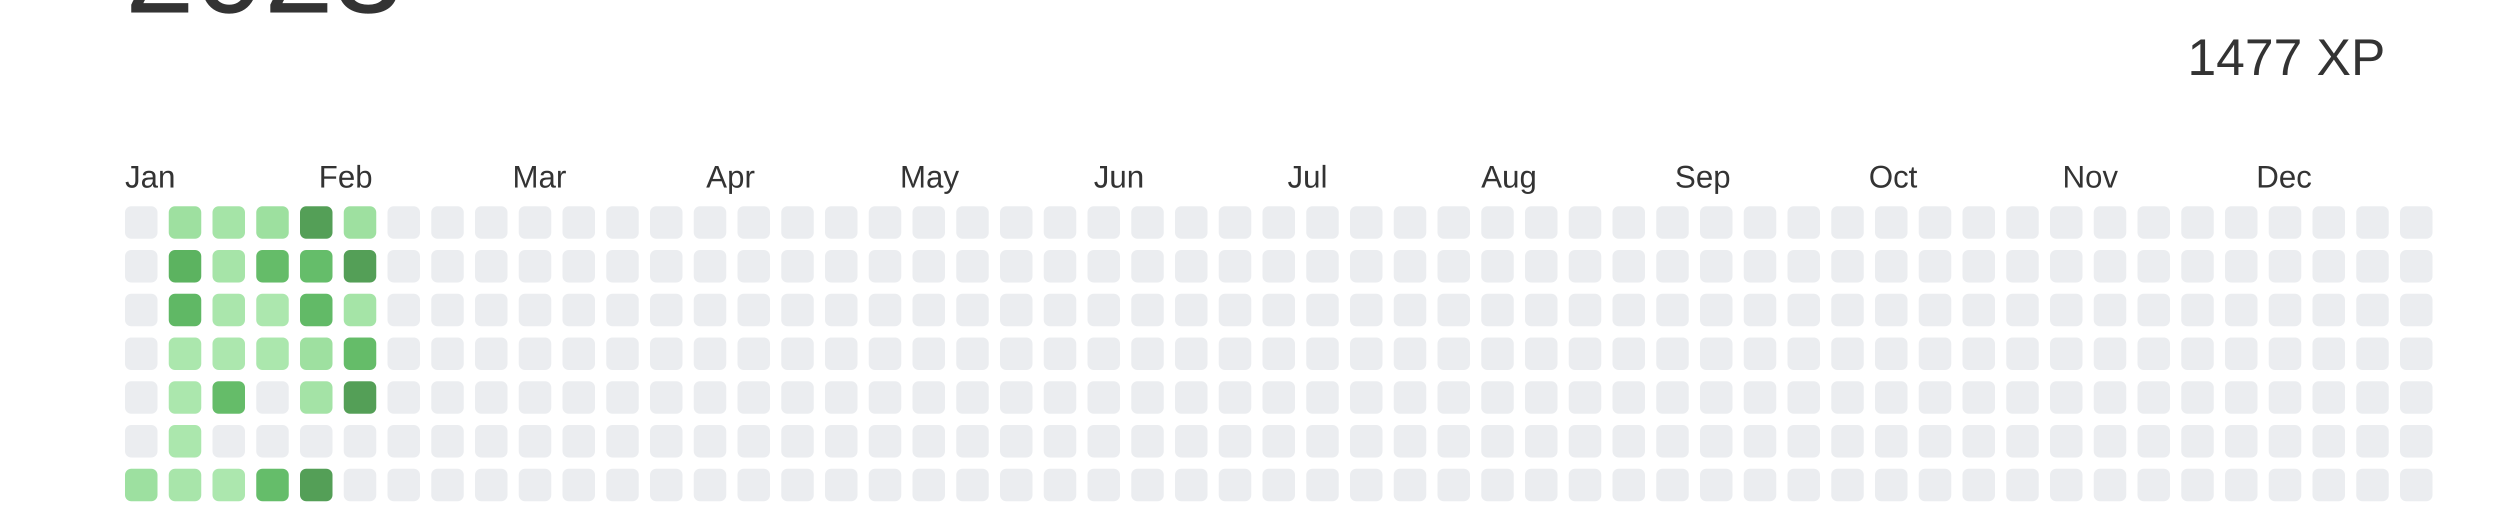
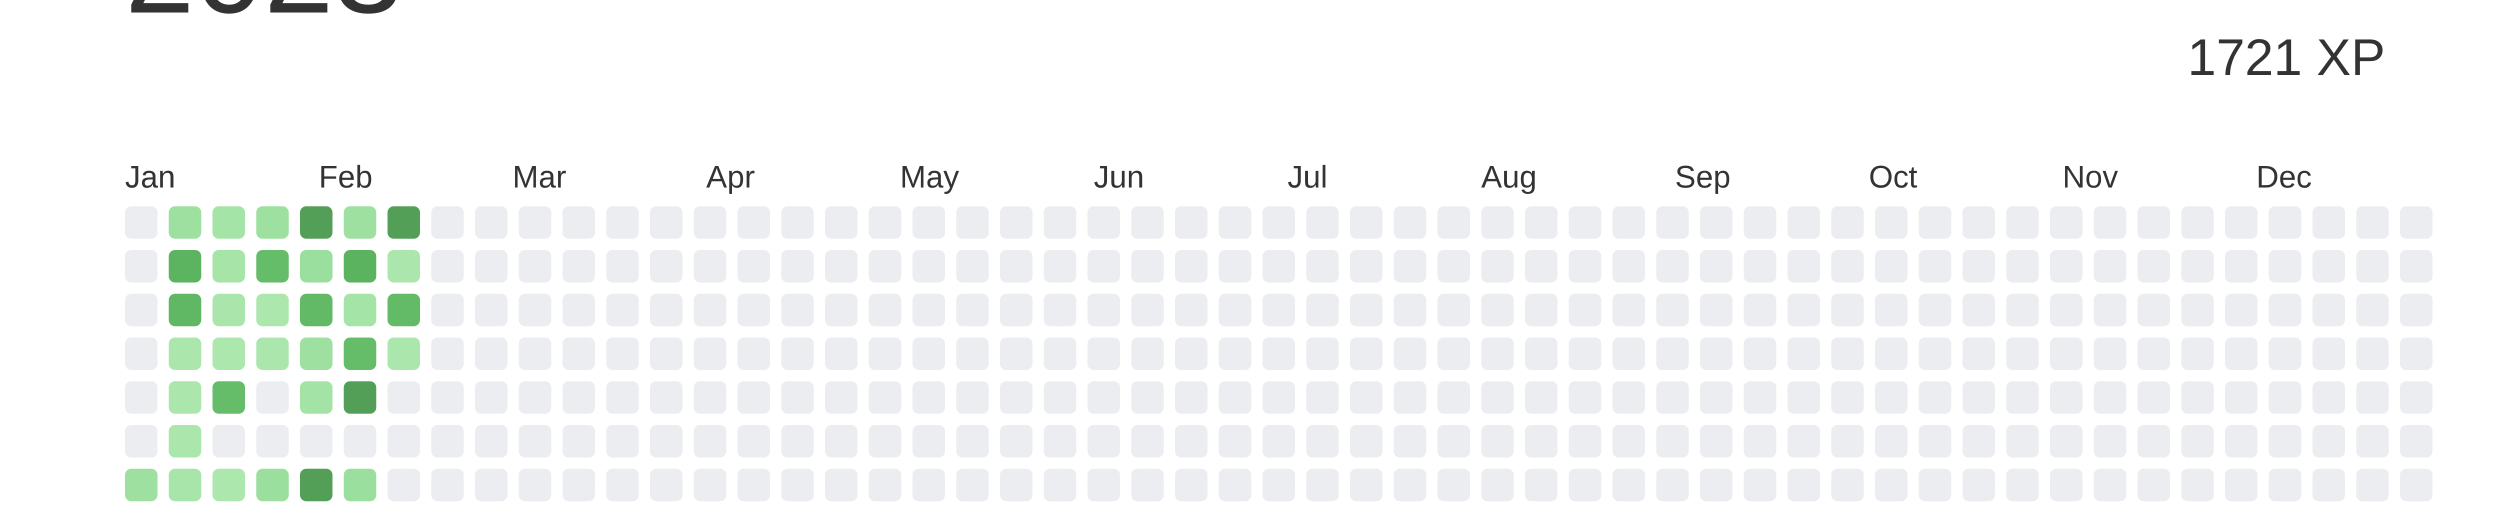
<svg xmlns="http://www.w3.org/2000/svg" baseProfile="full" height="42mm" version="1.1" viewBox="0,0,200,42" width="200mm">
  <defs />
  <rect fill="#ffffff" height="42" width="200" x="0" y="0" />
  <text alignment-baseline="hanging" fill="#333333" style="font-size:10.0px; font-family:Arial;" x="10" y="1">2023</text>
-   <text alignment-baseline="hanging" fill="#333333" style="font-size:4.125px; font-family:Arial;" x="175" y="6">1477 XP</text>
+   <text alignment-baseline="hanging" fill="#333333" style="font-size:4.125px; font-family:Arial;" x="175" y="6">1721 XP</text>
  <text fill="#333333" style="font-size:2.5px; font-family:Arial" x="10.0" y="15">Jan</text>
  <text fill="#333333" style="font-size:2.5px; font-family:Arial" x="25.5" y="15">Feb</text>
  <text fill="#333333" style="font-size:2.5px; font-family:Arial" x="41.0" y="15">Mar</text>
  <text fill="#333333" style="font-size:2.5px; font-family:Arial" x="56.5" y="15">Apr</text>
  <text fill="#333333" style="font-size:2.5px; font-family:Arial" x="72.0" y="15">May</text>
  <text fill="#333333" style="font-size:2.5px; font-family:Arial" x="87.5" y="15">Jun</text>
  <text fill="#333333" style="font-size:2.5px; font-family:Arial" x="103.0" y="15">Jul</text>
  <text fill="#333333" style="font-size:2.5px; font-family:Arial" x="118.5" y="15">Aug</text>
  <text fill="#333333" style="font-size:2.5px; font-family:Arial" x="134.0" y="15">Sep</text>
  <text fill="#333333" style="font-size:2.5px; font-family:Arial" x="149.5" y="15">Oct</text>
  <text fill="#333333" style="font-size:2.5px; font-family:Arial" x="165.0" y="15">Nov</text>
  <text fill="#333333" style="font-size:2.5px; font-family:Arial" x="180.5" y="15">Dec</text>
  <rect fill="#EBEDF0" height="2.6" rx="0.5" ry="0.5" width="2.6" x="10.0" y="16.5" />
  <rect fill="#EBEDF0" height="2.6" rx="0.5" ry="0.5" width="2.6" x="10.0" y="20.0" />
  <rect fill="#EBEDF0" height="2.6" rx="0.5" ry="0.5" width="2.6" x="10.0" y="23.5" />
  <rect fill="#EBEDF0" height="2.6" rx="0.5" ry="0.5" width="2.6" x="10.0" y="27.0" />
  <rect fill="#EBEDF0" height="2.6" rx="0.5" ry="0.5" width="2.6" x="10.0" y="30.5" />
  <rect fill="#EBEDF0" height="2.6" rx="0.5" ry="0.5" width="2.6" x="10.0" y="34.0" />
  <rect fill="#9de0a0" height="2.6" rx="0.5" ry="0.5" width="2.6" x="10.0" y="37.5" />
  <rect fill="#9ee0a0" height="2.6" rx="0.5" ry="0.5" width="2.6" x="13.5" y="16.5" />
  <rect fill="#5cb360" height="2.6" rx="0.5" ry="0.5" width="2.6" x="13.5" y="20.0" />
  <rect fill="#60b865" height="2.6" rx="0.5" ry="0.5" width="2.6" x="13.5" y="23.5" />
  <rect fill="#abe7ad" height="2.6" rx="0.5" ry="0.5" width="2.6" x="13.5" y="27.0" />
  <rect fill="#abe7ad" height="2.6" rx="0.5" ry="0.5" width="2.6" x="13.5" y="30.5" />
  <rect fill="#abe7ad" height="2.6" rx="0.5" ry="0.5" width="2.6" x="13.5" y="34.0" />
  <rect fill="#a8e5aa" height="2.6" rx="0.5" ry="0.5" width="2.6" x="13.5" y="37.5" />
  <rect fill="#a5e4a7" height="2.6" rx="0.5" ry="0.5" width="2.6" x="17.0" y="16.5" />
  <rect fill="#a6e4a8" height="2.6" rx="0.5" ry="0.5" width="2.6" x="17.0" y="20.0" />
  <rect fill="#aae6ac" height="2.6" rx="0.5" ry="0.5" width="2.6" x="17.0" y="23.5" />
  <rect fill="#ace7ae" height="2.6" rx="0.5" ry="0.5" width="2.6" x="17.0" y="27.0" />
  <rect fill="#65bc69" height="2.6" rx="0.5" ry="0.5" width="2.6" x="17.0" y="30.5" />
  <rect fill="#EBEDF0" height="2.6" rx="0.5" ry="0.5" width="2.6" x="17.0" y="34.0" />
  <rect fill="#ace7ae" height="2.6" rx="0.5" ry="0.5" width="2.6" x="17.0" y="37.5" />
  <rect fill="#9de09f" height="2.6" rx="0.5" ry="0.5" width="2.6" x="20.5" y="16.5" />
  <rect fill="#65bc69" height="2.6" rx="0.5" ry="0.5" width="2.6" x="20.5" y="20.0" />
  <rect fill="#ace7ae" height="2.6" rx="0.5" ry="0.5" width="2.6" x="20.5" y="23.5" />
  <rect fill="#abe7ad" height="2.6" rx="0.5" ry="0.5" width="2.6" x="20.5" y="27.0" />
  <rect fill="#EBEDF0" height="2.6" rx="0.5" ry="0.5" width="2.6" x="20.5" y="30.5" />
  <rect fill="#EBEDF0" height="2.6" rx="0.5" ry="0.5" width="2.6" x="20.5" y="34.0" />
-   <rect fill="#65bd6a" height="2.6" rx="0.5" ry="0.5" width="2.6" x="20.5" y="37.5" />
+   <rect fill="#9bdf9e" height="2.6" rx="0.5" ry="0.5" width="2.6" x="20.5" y="37.5" />
  <rect fill="#549F57" height="2.6" rx="0.5" ry="0.5" width="2.6" x="24.0" y="16.5" />
-   <rect fill="#65bd6a" height="2.6" rx="0.5" ry="0.5" width="2.6" x="24.0" y="20.0" />
+   <rect fill="#9bdf9e" height="2.6" rx="0.5" ry="0.5" width="2.6" x="24.0" y="20.0" />
  <rect fill="#62ba67" height="2.6" rx="0.5" ry="0.5" width="2.6" x="24.0" y="23.5" />
  <rect fill="#9ee0a0" height="2.6" rx="0.5" ry="0.5" width="2.6" x="24.0" y="27.0" />
  <rect fill="#a4e3a6" height="2.6" rx="0.5" ry="0.5" width="2.6" x="24.0" y="30.5" />
  <rect fill="#EBEDF0" height="2.6" rx="0.5" ry="0.5" width="2.6" x="24.0" y="34.0" />
  <rect fill="#549F57" height="2.6" rx="0.5" ry="0.5" width="2.6" x="24.0" y="37.5" />
  <rect fill="#9ee0a0" height="2.6" rx="0.5" ry="0.5" width="2.6" x="27.5" y="16.5" />
-   <rect fill="#549F57" height="2.6" rx="0.5" ry="0.5" width="2.6" x="27.5" y="20.0" />
+   <rect fill="#5bb25f" height="2.6" rx="0.5" ry="0.5" width="2.6" x="27.5" y="20.0" />
  <rect fill="#a5e4a7" height="2.6" rx="0.5" ry="0.5" width="2.6" x="27.5" y="23.5" />
  <rect fill="#65bc69" height="2.6" rx="0.5" ry="0.5" width="2.6" x="27.5" y="27.0" />
  <rect fill="#549F57" height="2.6" rx="0.5" ry="0.5" width="2.6" x="27.5" y="30.5" />
  <rect fill="#EBEDF0" height="2.6" rx="0.5" ry="0.5" width="2.6" x="27.5" y="34.0" />
-   <rect fill="#EBEDF0" height="2.6" rx="0.5" ry="0.5" width="2.6" x="27.5" y="37.5" />
-   <rect fill="#EBEDF0" height="2.6" rx="0.5" ry="0.5" width="2.6" x="31.0" y="16.5" />
-   <rect fill="#EBEDF0" height="2.6" rx="0.5" ry="0.5" width="2.6" x="31.0" y="20.0" />
-   <rect fill="#EBEDF0" height="2.6" rx="0.5" ry="0.5" width="2.6" x="31.0" y="23.5" />
-   <rect fill="#EBEDF0" height="2.6" rx="0.5" ry="0.5" width="2.6" x="31.0" y="27.0" />
+   <rect fill="#9bdf9e" height="2.6" rx="0.5" ry="0.5" width="2.6" x="27.5" y="37.5" />
+   <rect fill="#549F57" height="2.6" rx="0.5" ry="0.5" width="2.6" x="31.0" y="16.5" />
+   <rect fill="#abe7ad" height="2.6" rx="0.5" ry="0.5" width="2.6" x="31.0" y="20.0" />
+   <rect fill="#63bb68" height="2.6" rx="0.5" ry="0.5" width="2.6" x="31.0" y="23.5" />
+   <rect fill="#abe7ad" height="2.6" rx="0.5" ry="0.5" width="2.6" x="31.0" y="27.0" />
  <rect fill="#EBEDF0" height="2.6" rx="0.5" ry="0.5" width="2.6" x="31.0" y="30.5" />
  <rect fill="#EBEDF0" height="2.6" rx="0.5" ry="0.5" width="2.6" x="31.0" y="34.0" />
  <rect fill="#EBEDF0" height="2.6" rx="0.5" ry="0.5" width="2.6" x="31.0" y="37.5" />
  <rect fill="#EBEDF0" height="2.6" rx="0.5" ry="0.5" width="2.6" x="34.5" y="16.5" />
  <rect fill="#EBEDF0" height="2.6" rx="0.5" ry="0.5" width="2.6" x="34.5" y="20.0" />
  <rect fill="#EBEDF0" height="2.6" rx="0.5" ry="0.5" width="2.6" x="34.5" y="23.5" />
  <rect fill="#EBEDF0" height="2.6" rx="0.5" ry="0.5" width="2.6" x="34.5" y="27.0" />
  <rect fill="#EBEDF0" height="2.6" rx="0.5" ry="0.5" width="2.6" x="34.5" y="30.5" />
  <rect fill="#EBEDF0" height="2.6" rx="0.5" ry="0.5" width="2.6" x="34.5" y="34.0" />
  <rect fill="#EBEDF0" height="2.6" rx="0.5" ry="0.5" width="2.6" x="34.5" y="37.5" />
  <rect fill="#EBEDF0" height="2.6" rx="0.5" ry="0.5" width="2.6" x="38.0" y="16.5" />
  <rect fill="#EBEDF0" height="2.6" rx="0.5" ry="0.5" width="2.6" x="38.0" y="20.0" />
  <rect fill="#EBEDF0" height="2.6" rx="0.5" ry="0.5" width="2.6" x="38.0" y="23.5" />
  <rect fill="#EBEDF0" height="2.6" rx="0.5" ry="0.5" width="2.6" x="38.0" y="27.0" />
  <rect fill="#EBEDF0" height="2.6" rx="0.5" ry="0.5" width="2.6" x="38.0" y="30.5" />
  <rect fill="#EBEDF0" height="2.6" rx="0.5" ry="0.5" width="2.6" x="38.0" y="34.0" />
  <rect fill="#EBEDF0" height="2.6" rx="0.5" ry="0.5" width="2.6" x="38.0" y="37.5" />
  <rect fill="#EBEDF0" height="2.6" rx="0.5" ry="0.5" width="2.6" x="41.5" y="16.5" />
  <rect fill="#EBEDF0" height="2.6" rx="0.5" ry="0.5" width="2.6" x="41.5" y="20.0" />
  <rect fill="#EBEDF0" height="2.6" rx="0.5" ry="0.5" width="2.6" x="41.5" y="23.5" />
  <rect fill="#EBEDF0" height="2.6" rx="0.5" ry="0.5" width="2.6" x="41.5" y="27.0" />
  <rect fill="#EBEDF0" height="2.6" rx="0.5" ry="0.5" width="2.6" x="41.5" y="30.5" />
  <rect fill="#EBEDF0" height="2.6" rx="0.5" ry="0.5" width="2.6" x="41.5" y="34.0" />
  <rect fill="#EBEDF0" height="2.6" rx="0.5" ry="0.5" width="2.6" x="41.5" y="37.5" />
  <rect fill="#EBEDF0" height="2.6" rx="0.5" ry="0.5" width="2.6" x="45.0" y="16.5" />
  <rect fill="#EBEDF0" height="2.6" rx="0.5" ry="0.5" width="2.6" x="45.0" y="20.0" />
  <rect fill="#EBEDF0" height="2.6" rx="0.5" ry="0.5" width="2.6" x="45.0" y="23.5" />
  <rect fill="#EBEDF0" height="2.6" rx="0.5" ry="0.5" width="2.6" x="45.0" y="27.0" />
  <rect fill="#EBEDF0" height="2.6" rx="0.5" ry="0.5" width="2.6" x="45.0" y="30.5" />
  <rect fill="#EBEDF0" height="2.6" rx="0.5" ry="0.5" width="2.6" x="45.0" y="34.0" />
  <rect fill="#EBEDF0" height="2.6" rx="0.5" ry="0.5" width="2.6" x="45.0" y="37.5" />
  <rect fill="#EBEDF0" height="2.6" rx="0.5" ry="0.5" width="2.6" x="48.5" y="16.5" />
  <rect fill="#EBEDF0" height="2.6" rx="0.5" ry="0.5" width="2.6" x="48.5" y="20.0" />
  <rect fill="#EBEDF0" height="2.6" rx="0.5" ry="0.5" width="2.6" x="48.5" y="23.5" />
  <rect fill="#EBEDF0" height="2.6" rx="0.5" ry="0.5" width="2.6" x="48.5" y="27.0" />
  <rect fill="#EBEDF0" height="2.6" rx="0.5" ry="0.5" width="2.6" x="48.5" y="30.5" />
  <rect fill="#EBEDF0" height="2.6" rx="0.5" ry="0.5" width="2.6" x="48.5" y="34.0" />
  <rect fill="#EBEDF0" height="2.6" rx="0.5" ry="0.5" width="2.6" x="48.5" y="37.5" />
  <rect fill="#EBEDF0" height="2.6" rx="0.5" ry="0.5" width="2.6" x="52.0" y="16.5" />
  <rect fill="#EBEDF0" height="2.6" rx="0.5" ry="0.5" width="2.6" x="52.0" y="20.0" />
  <rect fill="#EBEDF0" height="2.6" rx="0.5" ry="0.5" width="2.6" x="52.0" y="23.5" />
  <rect fill="#EBEDF0" height="2.6" rx="0.5" ry="0.5" width="2.6" x="52.0" y="27.0" />
  <rect fill="#EBEDF0" height="2.6" rx="0.5" ry="0.5" width="2.6" x="52.0" y="30.5" />
  <rect fill="#EBEDF0" height="2.6" rx="0.5" ry="0.5" width="2.6" x="52.0" y="34.0" />
  <rect fill="#EBEDF0" height="2.6" rx="0.5" ry="0.5" width="2.6" x="52.0" y="37.5" />
  <rect fill="#EBEDF0" height="2.6" rx="0.5" ry="0.5" width="2.6" x="55.5" y="16.5" />
  <rect fill="#EBEDF0" height="2.6" rx="0.5" ry="0.5" width="2.6" x="55.5" y="20.0" />
  <rect fill="#EBEDF0" height="2.6" rx="0.5" ry="0.5" width="2.6" x="55.5" y="23.5" />
  <rect fill="#EBEDF0" height="2.6" rx="0.5" ry="0.5" width="2.6" x="55.5" y="27.0" />
  <rect fill="#EBEDF0" height="2.6" rx="0.5" ry="0.5" width="2.6" x="55.5" y="30.5" />
  <rect fill="#EBEDF0" height="2.6" rx="0.5" ry="0.5" width="2.6" x="55.5" y="34.0" />
  <rect fill="#EBEDF0" height="2.6" rx="0.5" ry="0.5" width="2.6" x="55.5" y="37.5" />
  <rect fill="#EBEDF0" height="2.6" rx="0.5" ry="0.5" width="2.6" x="59.0" y="16.5" />
  <rect fill="#EBEDF0" height="2.6" rx="0.5" ry="0.5" width="2.6" x="59.0" y="20.0" />
  <rect fill="#EBEDF0" height="2.6" rx="0.5" ry="0.5" width="2.6" x="59.0" y="23.5" />
  <rect fill="#EBEDF0" height="2.6" rx="0.5" ry="0.5" width="2.6" x="59.0" y="27.0" />
  <rect fill="#EBEDF0" height="2.6" rx="0.5" ry="0.5" width="2.6" x="59.0" y="30.5" />
  <rect fill="#EBEDF0" height="2.6" rx="0.5" ry="0.5" width="2.6" x="59.0" y="34.0" />
  <rect fill="#EBEDF0" height="2.6" rx="0.5" ry="0.5" width="2.6" x="59.0" y="37.5" />
  <rect fill="#EBEDF0" height="2.6" rx="0.5" ry="0.5" width="2.6" x="62.5" y="16.5" />
  <rect fill="#EBEDF0" height="2.6" rx="0.5" ry="0.5" width="2.6" x="62.5" y="20.0" />
  <rect fill="#EBEDF0" height="2.6" rx="0.5" ry="0.5" width="2.6" x="62.5" y="23.5" />
  <rect fill="#EBEDF0" height="2.6" rx="0.5" ry="0.5" width="2.6" x="62.5" y="27.0" />
  <rect fill="#EBEDF0" height="2.6" rx="0.5" ry="0.5" width="2.6" x="62.5" y="30.5" />
  <rect fill="#EBEDF0" height="2.6" rx="0.5" ry="0.5" width="2.6" x="62.5" y="34.0" />
  <rect fill="#EBEDF0" height="2.6" rx="0.5" ry="0.5" width="2.6" x="62.5" y="37.5" />
  <rect fill="#EBEDF0" height="2.6" rx="0.5" ry="0.5" width="2.6" x="66.0" y="16.5" />
  <rect fill="#EBEDF0" height="2.6" rx="0.5" ry="0.5" width="2.6" x="66.0" y="20.0" />
  <rect fill="#EBEDF0" height="2.6" rx="0.5" ry="0.5" width="2.6" x="66.0" y="23.5" />
  <rect fill="#EBEDF0" height="2.6" rx="0.5" ry="0.5" width="2.6" x="66.0" y="27.0" />
  <rect fill="#EBEDF0" height="2.6" rx="0.5" ry="0.5" width="2.6" x="66.0" y="30.5" />
  <rect fill="#EBEDF0" height="2.6" rx="0.5" ry="0.5" width="2.6" x="66.0" y="34.0" />
  <rect fill="#EBEDF0" height="2.6" rx="0.5" ry="0.5" width="2.6" x="66.0" y="37.5" />
  <rect fill="#EBEDF0" height="2.6" rx="0.5" ry="0.5" width="2.6" x="69.5" y="16.5" />
  <rect fill="#EBEDF0" height="2.6" rx="0.5" ry="0.5" width="2.6" x="69.5" y="20.0" />
  <rect fill="#EBEDF0" height="2.6" rx="0.5" ry="0.5" width="2.6" x="69.5" y="23.5" />
  <rect fill="#EBEDF0" height="2.6" rx="0.5" ry="0.5" width="2.6" x="69.5" y="27.0" />
  <rect fill="#EBEDF0" height="2.6" rx="0.5" ry="0.5" width="2.6" x="69.5" y="30.5" />
  <rect fill="#EBEDF0" height="2.6" rx="0.5" ry="0.5" width="2.6" x="69.5" y="34.0" />
  <rect fill="#EBEDF0" height="2.6" rx="0.5" ry="0.5" width="2.6" x="69.5" y="37.5" />
  <rect fill="#EBEDF0" height="2.6" rx="0.5" ry="0.5" width="2.6" x="73.0" y="16.5" />
  <rect fill="#EBEDF0" height="2.6" rx="0.5" ry="0.5" width="2.6" x="73.0" y="20.0" />
  <rect fill="#EBEDF0" height="2.6" rx="0.5" ry="0.5" width="2.6" x="73.0" y="23.5" />
  <rect fill="#EBEDF0" height="2.6" rx="0.5" ry="0.5" width="2.6" x="73.0" y="27.0" />
  <rect fill="#EBEDF0" height="2.6" rx="0.5" ry="0.5" width="2.6" x="73.0" y="30.5" />
  <rect fill="#EBEDF0" height="2.6" rx="0.5" ry="0.5" width="2.6" x="73.0" y="34.0" />
  <rect fill="#EBEDF0" height="2.6" rx="0.5" ry="0.5" width="2.6" x="73.0" y="37.5" />
  <rect fill="#EBEDF0" height="2.6" rx="0.5" ry="0.5" width="2.6" x="76.5" y="16.5" />
  <rect fill="#EBEDF0" height="2.6" rx="0.5" ry="0.5" width="2.6" x="76.5" y="20.0" />
  <rect fill="#EBEDF0" height="2.6" rx="0.5" ry="0.5" width="2.6" x="76.5" y="23.5" />
  <rect fill="#EBEDF0" height="2.6" rx="0.5" ry="0.5" width="2.6" x="76.5" y="27.0" />
  <rect fill="#EBEDF0" height="2.6" rx="0.5" ry="0.5" width="2.6" x="76.5" y="30.5" />
  <rect fill="#EBEDF0" height="2.6" rx="0.5" ry="0.5" width="2.6" x="76.5" y="34.0" />
  <rect fill="#EBEDF0" height="2.6" rx="0.5" ry="0.5" width="2.6" x="76.5" y="37.5" />
  <rect fill="#EBEDF0" height="2.6" rx="0.5" ry="0.5" width="2.6" x="80.0" y="16.5" />
  <rect fill="#EBEDF0" height="2.6" rx="0.5" ry="0.5" width="2.6" x="80.0" y="20.0" />
  <rect fill="#EBEDF0" height="2.6" rx="0.5" ry="0.5" width="2.6" x="80.0" y="23.5" />
  <rect fill="#EBEDF0" height="2.6" rx="0.5" ry="0.5" width="2.6" x="80.0" y="27.0" />
  <rect fill="#EBEDF0" height="2.6" rx="0.5" ry="0.5" width="2.6" x="80.0" y="30.5" />
  <rect fill="#EBEDF0" height="2.6" rx="0.5" ry="0.5" width="2.6" x="80.0" y="34.0" />
  <rect fill="#EBEDF0" height="2.6" rx="0.5" ry="0.5" width="2.6" x="80.0" y="37.5" />
  <rect fill="#EBEDF0" height="2.6" rx="0.5" ry="0.5" width="2.6" x="83.5" y="16.5" />
  <rect fill="#EBEDF0" height="2.6" rx="0.5" ry="0.5" width="2.6" x="83.5" y="20.0" />
  <rect fill="#EBEDF0" height="2.6" rx="0.5" ry="0.5" width="2.6" x="83.5" y="23.5" />
  <rect fill="#EBEDF0" height="2.6" rx="0.5" ry="0.5" width="2.6" x="83.5" y="27.0" />
  <rect fill="#EBEDF0" height="2.6" rx="0.5" ry="0.5" width="2.6" x="83.5" y="30.5" />
  <rect fill="#EBEDF0" height="2.6" rx="0.5" ry="0.5" width="2.6" x="83.5" y="34.0" />
  <rect fill="#EBEDF0" height="2.6" rx="0.5" ry="0.5" width="2.6" x="83.5" y="37.5" />
  <rect fill="#EBEDF0" height="2.6" rx="0.5" ry="0.5" width="2.6" x="87.0" y="16.5" />
  <rect fill="#EBEDF0" height="2.6" rx="0.5" ry="0.5" width="2.6" x="87.0" y="20.0" />
  <rect fill="#EBEDF0" height="2.6" rx="0.5" ry="0.5" width="2.6" x="87.0" y="23.5" />
  <rect fill="#EBEDF0" height="2.6" rx="0.5" ry="0.5" width="2.6" x="87.0" y="27.0" />
  <rect fill="#EBEDF0" height="2.6" rx="0.5" ry="0.5" width="2.6" x="87.0" y="30.5" />
  <rect fill="#EBEDF0" height="2.6" rx="0.5" ry="0.5" width="2.6" x="87.0" y="34.0" />
  <rect fill="#EBEDF0" height="2.6" rx="0.5" ry="0.5" width="2.6" x="87.0" y="37.5" />
  <rect fill="#EBEDF0" height="2.6" rx="0.5" ry="0.5" width="2.6" x="90.5" y="16.5" />
  <rect fill="#EBEDF0" height="2.6" rx="0.5" ry="0.5" width="2.6" x="90.5" y="20.0" />
  <rect fill="#EBEDF0" height="2.6" rx="0.5" ry="0.5" width="2.6" x="90.5" y="23.5" />
  <rect fill="#EBEDF0" height="2.6" rx="0.5" ry="0.5" width="2.6" x="90.5" y="27.0" />
  <rect fill="#EBEDF0" height="2.6" rx="0.5" ry="0.5" width="2.6" x="90.5" y="30.5" />
  <rect fill="#EBEDF0" height="2.6" rx="0.5" ry="0.5" width="2.6" x="90.5" y="34.0" />
  <rect fill="#EBEDF0" height="2.6" rx="0.5" ry="0.5" width="2.6" x="90.5" y="37.5" />
  <rect fill="#EBEDF0" height="2.6" rx="0.5" ry="0.5" width="2.6" x="94.0" y="16.5" />
  <rect fill="#EBEDF0" height="2.6" rx="0.5" ry="0.5" width="2.6" x="94.0" y="20.0" />
  <rect fill="#EBEDF0" height="2.6" rx="0.5" ry="0.5" width="2.6" x="94.0" y="23.5" />
  <rect fill="#EBEDF0" height="2.6" rx="0.5" ry="0.5" width="2.6" x="94.0" y="27.0" />
  <rect fill="#EBEDF0" height="2.6" rx="0.5" ry="0.5" width="2.6" x="94.0" y="30.5" />
  <rect fill="#EBEDF0" height="2.6" rx="0.5" ry="0.5" width="2.6" x="94.0" y="34.0" />
  <rect fill="#EBEDF0" height="2.6" rx="0.5" ry="0.5" width="2.6" x="94.0" y="37.5" />
  <rect fill="#EBEDF0" height="2.6" rx="0.5" ry="0.5" width="2.6" x="97.5" y="16.5" />
  <rect fill="#EBEDF0" height="2.6" rx="0.5" ry="0.5" width="2.6" x="97.5" y="20.0" />
  <rect fill="#EBEDF0" height="2.6" rx="0.5" ry="0.5" width="2.6" x="97.5" y="23.5" />
  <rect fill="#EBEDF0" height="2.6" rx="0.5" ry="0.5" width="2.6" x="97.5" y="27.0" />
  <rect fill="#EBEDF0" height="2.6" rx="0.5" ry="0.5" width="2.6" x="97.5" y="30.5" />
  <rect fill="#EBEDF0" height="2.6" rx="0.5" ry="0.5" width="2.6" x="97.5" y="34.0" />
  <rect fill="#EBEDF0" height="2.6" rx="0.5" ry="0.5" width="2.6" x="97.5" y="37.5" />
  <rect fill="#EBEDF0" height="2.6" rx="0.5" ry="0.5" width="2.6" x="101.0" y="16.5" />
  <rect fill="#EBEDF0" height="2.6" rx="0.5" ry="0.5" width="2.6" x="101.0" y="20.0" />
  <rect fill="#EBEDF0" height="2.6" rx="0.5" ry="0.5" width="2.6" x="101.0" y="23.5" />
  <rect fill="#EBEDF0" height="2.6" rx="0.5" ry="0.5" width="2.6" x="101.0" y="27.0" />
  <rect fill="#EBEDF0" height="2.6" rx="0.5" ry="0.5" width="2.6" x="101.0" y="30.5" />
  <rect fill="#EBEDF0" height="2.6" rx="0.5" ry="0.5" width="2.6" x="101.0" y="34.0" />
  <rect fill="#EBEDF0" height="2.6" rx="0.5" ry="0.5" width="2.6" x="101.0" y="37.5" />
  <rect fill="#EBEDF0" height="2.6" rx="0.5" ry="0.5" width="2.6" x="104.5" y="16.5" />
  <rect fill="#EBEDF0" height="2.6" rx="0.5" ry="0.5" width="2.6" x="104.5" y="20.0" />
  <rect fill="#EBEDF0" height="2.6" rx="0.5" ry="0.5" width="2.6" x="104.5" y="23.5" />
  <rect fill="#EBEDF0" height="2.6" rx="0.5" ry="0.5" width="2.6" x="104.5" y="27.0" />
  <rect fill="#EBEDF0" height="2.6" rx="0.5" ry="0.5" width="2.6" x="104.5" y="30.5" />
  <rect fill="#EBEDF0" height="2.6" rx="0.5" ry="0.5" width="2.6" x="104.5" y="34.0" />
  <rect fill="#EBEDF0" height="2.6" rx="0.5" ry="0.5" width="2.6" x="104.5" y="37.5" />
  <rect fill="#EBEDF0" height="2.6" rx="0.5" ry="0.5" width="2.6" x="108.0" y="16.5" />
  <rect fill="#EBEDF0" height="2.6" rx="0.5" ry="0.5" width="2.6" x="108.0" y="20.0" />
  <rect fill="#EBEDF0" height="2.6" rx="0.5" ry="0.5" width="2.6" x="108.0" y="23.5" />
  <rect fill="#EBEDF0" height="2.6" rx="0.5" ry="0.5" width="2.6" x="108.0" y="27.0" />
  <rect fill="#EBEDF0" height="2.6" rx="0.5" ry="0.5" width="2.6" x="108.0" y="30.5" />
  <rect fill="#EBEDF0" height="2.6" rx="0.5" ry="0.5" width="2.6" x="108.0" y="34.0" />
  <rect fill="#EBEDF0" height="2.6" rx="0.5" ry="0.5" width="2.6" x="108.0" y="37.5" />
  <rect fill="#EBEDF0" height="2.6" rx="0.5" ry="0.5" width="2.6" x="111.5" y="16.5" />
  <rect fill="#EBEDF0" height="2.6" rx="0.5" ry="0.5" width="2.6" x="111.5" y="20.0" />
  <rect fill="#EBEDF0" height="2.6" rx="0.5" ry="0.5" width="2.6" x="111.5" y="23.5" />
  <rect fill="#EBEDF0" height="2.6" rx="0.5" ry="0.5" width="2.6" x="111.5" y="27.0" />
  <rect fill="#EBEDF0" height="2.6" rx="0.5" ry="0.5" width="2.6" x="111.5" y="30.5" />
  <rect fill="#EBEDF0" height="2.6" rx="0.5" ry="0.5" width="2.6" x="111.5" y="34.0" />
  <rect fill="#EBEDF0" height="2.6" rx="0.5" ry="0.5" width="2.6" x="111.5" y="37.5" />
  <rect fill="#EBEDF0" height="2.6" rx="0.5" ry="0.5" width="2.6" x="115.0" y="16.5" />
  <rect fill="#EBEDF0" height="2.6" rx="0.5" ry="0.5" width="2.6" x="115.0" y="20.0" />
  <rect fill="#EBEDF0" height="2.6" rx="0.5" ry="0.5" width="2.6" x="115.0" y="23.5" />
  <rect fill="#EBEDF0" height="2.6" rx="0.5" ry="0.5" width="2.6" x="115.0" y="27.0" />
  <rect fill="#EBEDF0" height="2.6" rx="0.5" ry="0.5" width="2.6" x="115.0" y="30.5" />
  <rect fill="#EBEDF0" height="2.6" rx="0.5" ry="0.5" width="2.6" x="115.0" y="34.0" />
  <rect fill="#EBEDF0" height="2.6" rx="0.5" ry="0.5" width="2.6" x="115.0" y="37.5" />
  <rect fill="#EBEDF0" height="2.6" rx="0.5" ry="0.5" width="2.6" x="118.5" y="16.5" />
  <rect fill="#EBEDF0" height="2.6" rx="0.5" ry="0.5" width="2.6" x="118.5" y="20.0" />
  <rect fill="#EBEDF0" height="2.6" rx="0.5" ry="0.5" width="2.6" x="118.5" y="23.5" />
  <rect fill="#EBEDF0" height="2.6" rx="0.5" ry="0.5" width="2.6" x="118.5" y="27.0" />
  <rect fill="#EBEDF0" height="2.6" rx="0.5" ry="0.5" width="2.6" x="118.5" y="30.5" />
  <rect fill="#EBEDF0" height="2.6" rx="0.5" ry="0.5" width="2.6" x="118.5" y="34.0" />
  <rect fill="#EBEDF0" height="2.6" rx="0.5" ry="0.5" width="2.6" x="118.5" y="37.5" />
  <rect fill="#EBEDF0" height="2.6" rx="0.5" ry="0.5" width="2.6" x="122.0" y="16.5" />
  <rect fill="#EBEDF0" height="2.6" rx="0.5" ry="0.5" width="2.6" x="122.0" y="20.0" />
  <rect fill="#EBEDF0" height="2.6" rx="0.5" ry="0.5" width="2.6" x="122.0" y="23.5" />
  <rect fill="#EBEDF0" height="2.6" rx="0.5" ry="0.5" width="2.6" x="122.0" y="27.0" />
  <rect fill="#EBEDF0" height="2.6" rx="0.5" ry="0.5" width="2.6" x="122.0" y="30.5" />
  <rect fill="#EBEDF0" height="2.6" rx="0.5" ry="0.5" width="2.6" x="122.0" y="34.0" />
  <rect fill="#EBEDF0" height="2.6" rx="0.5" ry="0.5" width="2.6" x="122.0" y="37.5" />
  <rect fill="#EBEDF0" height="2.6" rx="0.5" ry="0.5" width="2.6" x="125.5" y="16.5" />
  <rect fill="#EBEDF0" height="2.6" rx="0.5" ry="0.5" width="2.6" x="125.5" y="20.0" />
  <rect fill="#EBEDF0" height="2.6" rx="0.5" ry="0.5" width="2.6" x="125.5" y="23.5" />
  <rect fill="#EBEDF0" height="2.6" rx="0.5" ry="0.5" width="2.6" x="125.5" y="27.0" />
  <rect fill="#EBEDF0" height="2.6" rx="0.5" ry="0.5" width="2.6" x="125.5" y="30.5" />
  <rect fill="#EBEDF0" height="2.6" rx="0.5" ry="0.5" width="2.6" x="125.5" y="34.0" />
  <rect fill="#EBEDF0" height="2.6" rx="0.5" ry="0.5" width="2.6" x="125.5" y="37.5" />
  <rect fill="#EBEDF0" height="2.6" rx="0.5" ry="0.5" width="2.6" x="129.0" y="16.5" />
  <rect fill="#EBEDF0" height="2.6" rx="0.5" ry="0.5" width="2.6" x="129.0" y="20.0" />
  <rect fill="#EBEDF0" height="2.6" rx="0.5" ry="0.5" width="2.6" x="129.0" y="23.5" />
  <rect fill="#EBEDF0" height="2.6" rx="0.5" ry="0.5" width="2.6" x="129.0" y="27.0" />
  <rect fill="#EBEDF0" height="2.6" rx="0.5" ry="0.5" width="2.6" x="129.0" y="30.5" />
  <rect fill="#EBEDF0" height="2.6" rx="0.5" ry="0.5" width="2.6" x="129.0" y="34.0" />
  <rect fill="#EBEDF0" height="2.6" rx="0.5" ry="0.5" width="2.6" x="129.0" y="37.5" />
  <rect fill="#EBEDF0" height="2.6" rx="0.5" ry="0.5" width="2.6" x="132.5" y="16.5" />
  <rect fill="#EBEDF0" height="2.6" rx="0.5" ry="0.5" width="2.6" x="132.5" y="20.0" />
  <rect fill="#EBEDF0" height="2.6" rx="0.5" ry="0.5" width="2.6" x="132.5" y="23.5" />
  <rect fill="#EBEDF0" height="2.6" rx="0.5" ry="0.5" width="2.6" x="132.5" y="27.0" />
  <rect fill="#EBEDF0" height="2.6" rx="0.5" ry="0.5" width="2.6" x="132.5" y="30.5" />
  <rect fill="#EBEDF0" height="2.6" rx="0.5" ry="0.5" width="2.6" x="132.5" y="34.0" />
  <rect fill="#EBEDF0" height="2.6" rx="0.5" ry="0.5" width="2.6" x="132.5" y="37.5" />
  <rect fill="#EBEDF0" height="2.6" rx="0.5" ry="0.5" width="2.6" x="136.0" y="16.5" />
  <rect fill="#EBEDF0" height="2.6" rx="0.5" ry="0.5" width="2.6" x="136.0" y="20.0" />
  <rect fill="#EBEDF0" height="2.6" rx="0.5" ry="0.5" width="2.6" x="136.0" y="23.5" />
  <rect fill="#EBEDF0" height="2.6" rx="0.5" ry="0.5" width="2.6" x="136.0" y="27.0" />
  <rect fill="#EBEDF0" height="2.6" rx="0.5" ry="0.5" width="2.6" x="136.0" y="30.5" />
  <rect fill="#EBEDF0" height="2.6" rx="0.5" ry="0.5" width="2.6" x="136.0" y="34.0" />
  <rect fill="#EBEDF0" height="2.6" rx="0.5" ry="0.5" width="2.6" x="136.0" y="37.5" />
  <rect fill="#EBEDF0" height="2.6" rx="0.5" ry="0.5" width="2.6" x="139.5" y="16.5" />
  <rect fill="#EBEDF0" height="2.6" rx="0.5" ry="0.5" width="2.6" x="139.5" y="20.0" />
  <rect fill="#EBEDF0" height="2.6" rx="0.5" ry="0.5" width="2.6" x="139.5" y="23.5" />
  <rect fill="#EBEDF0" height="2.6" rx="0.5" ry="0.5" width="2.6" x="139.5" y="27.0" />
  <rect fill="#EBEDF0" height="2.6" rx="0.5" ry="0.5" width="2.6" x="139.5" y="30.5" />
  <rect fill="#EBEDF0" height="2.6" rx="0.5" ry="0.5" width="2.6" x="139.5" y="34.0" />
  <rect fill="#EBEDF0" height="2.6" rx="0.5" ry="0.5" width="2.6" x="139.5" y="37.5" />
  <rect fill="#EBEDF0" height="2.6" rx="0.5" ry="0.5" width="2.6" x="143.0" y="16.5" />
  <rect fill="#EBEDF0" height="2.6" rx="0.5" ry="0.5" width="2.6" x="143.0" y="20.0" />
  <rect fill="#EBEDF0" height="2.6" rx="0.5" ry="0.5" width="2.6" x="143.0" y="23.5" />
  <rect fill="#EBEDF0" height="2.6" rx="0.5" ry="0.5" width="2.6" x="143.0" y="27.0" />
  <rect fill="#EBEDF0" height="2.6" rx="0.5" ry="0.5" width="2.6" x="143.0" y="30.5" />
  <rect fill="#EBEDF0" height="2.6" rx="0.5" ry="0.5" width="2.6" x="143.0" y="34.0" />
  <rect fill="#EBEDF0" height="2.6" rx="0.5" ry="0.5" width="2.6" x="143.0" y="37.5" />
  <rect fill="#EBEDF0" height="2.6" rx="0.5" ry="0.5" width="2.6" x="146.5" y="16.5" />
  <rect fill="#EBEDF0" height="2.6" rx="0.5" ry="0.5" width="2.6" x="146.5" y="20.0" />
  <rect fill="#EBEDF0" height="2.6" rx="0.5" ry="0.5" width="2.6" x="146.5" y="23.5" />
  <rect fill="#EBEDF0" height="2.6" rx="0.5" ry="0.5" width="2.6" x="146.5" y="27.0" />
  <rect fill="#EBEDF0" height="2.6" rx="0.5" ry="0.5" width="2.6" x="146.5" y="30.5" />
  <rect fill="#EBEDF0" height="2.6" rx="0.5" ry="0.5" width="2.6" x="146.5" y="34.0" />
  <rect fill="#EBEDF0" height="2.6" rx="0.5" ry="0.5" width="2.6" x="146.5" y="37.5" />
  <rect fill="#EBEDF0" height="2.6" rx="0.5" ry="0.5" width="2.6" x="150.0" y="16.5" />
  <rect fill="#EBEDF0" height="2.6" rx="0.5" ry="0.5" width="2.6" x="150.0" y="20.0" />
  <rect fill="#EBEDF0" height="2.6" rx="0.5" ry="0.5" width="2.6" x="150.0" y="23.5" />
  <rect fill="#EBEDF0" height="2.6" rx="0.5" ry="0.5" width="2.6" x="150.0" y="27.0" />
  <rect fill="#EBEDF0" height="2.6" rx="0.5" ry="0.5" width="2.6" x="150.0" y="30.5" />
  <rect fill="#EBEDF0" height="2.6" rx="0.5" ry="0.5" width="2.6" x="150.0" y="34.0" />
  <rect fill="#EBEDF0" height="2.6" rx="0.5" ry="0.5" width="2.6" x="150.0" y="37.5" />
  <rect fill="#EBEDF0" height="2.6" rx="0.5" ry="0.5" width="2.6" x="153.5" y="16.5" />
  <rect fill="#EBEDF0" height="2.6" rx="0.5" ry="0.5" width="2.6" x="153.5" y="20.0" />
  <rect fill="#EBEDF0" height="2.6" rx="0.5" ry="0.5" width="2.6" x="153.5" y="23.5" />
  <rect fill="#EBEDF0" height="2.6" rx="0.5" ry="0.5" width="2.6" x="153.5" y="27.0" />
  <rect fill="#EBEDF0" height="2.6" rx="0.5" ry="0.5" width="2.6" x="153.5" y="30.5" />
  <rect fill="#EBEDF0" height="2.6" rx="0.5" ry="0.5" width="2.6" x="153.5" y="34.0" />
  <rect fill="#EBEDF0" height="2.6" rx="0.5" ry="0.5" width="2.6" x="153.5" y="37.5" />
  <rect fill="#EBEDF0" height="2.6" rx="0.5" ry="0.5" width="2.6" x="157.0" y="16.5" />
  <rect fill="#EBEDF0" height="2.6" rx="0.5" ry="0.5" width="2.6" x="157.0" y="20.0" />
  <rect fill="#EBEDF0" height="2.6" rx="0.5" ry="0.5" width="2.6" x="157.0" y="23.5" />
  <rect fill="#EBEDF0" height="2.6" rx="0.5" ry="0.5" width="2.6" x="157.0" y="27.0" />
  <rect fill="#EBEDF0" height="2.6" rx="0.5" ry="0.5" width="2.6" x="157.0" y="30.5" />
  <rect fill="#EBEDF0" height="2.6" rx="0.5" ry="0.5" width="2.6" x="157.0" y="34.0" />
  <rect fill="#EBEDF0" height="2.6" rx="0.5" ry="0.5" width="2.6" x="157.0" y="37.5" />
  <rect fill="#EBEDF0" height="2.6" rx="0.5" ry="0.5" width="2.6" x="160.5" y="16.5" />
  <rect fill="#EBEDF0" height="2.6" rx="0.5" ry="0.5" width="2.6" x="160.5" y="20.0" />
  <rect fill="#EBEDF0" height="2.6" rx="0.5" ry="0.5" width="2.6" x="160.5" y="23.5" />
  <rect fill="#EBEDF0" height="2.6" rx="0.5" ry="0.5" width="2.6" x="160.5" y="27.0" />
  <rect fill="#EBEDF0" height="2.6" rx="0.5" ry="0.5" width="2.6" x="160.5" y="30.5" />
  <rect fill="#EBEDF0" height="2.6" rx="0.5" ry="0.5" width="2.6" x="160.5" y="34.0" />
  <rect fill="#EBEDF0" height="2.6" rx="0.5" ry="0.5" width="2.6" x="160.5" y="37.5" />
  <rect fill="#EBEDF0" height="2.6" rx="0.5" ry="0.5" width="2.6" x="164.0" y="16.5" />
  <rect fill="#EBEDF0" height="2.6" rx="0.5" ry="0.5" width="2.6" x="164.0" y="20.0" />
  <rect fill="#EBEDF0" height="2.6" rx="0.5" ry="0.5" width="2.6" x="164.0" y="23.5" />
  <rect fill="#EBEDF0" height="2.6" rx="0.5" ry="0.5" width="2.6" x="164.0" y="27.0" />
  <rect fill="#EBEDF0" height="2.6" rx="0.5" ry="0.5" width="2.6" x="164.0" y="30.5" />
  <rect fill="#EBEDF0" height="2.6" rx="0.5" ry="0.5" width="2.6" x="164.0" y="34.0" />
  <rect fill="#EBEDF0" height="2.6" rx="0.5" ry="0.5" width="2.6" x="164.0" y="37.5" />
  <rect fill="#EBEDF0" height="2.6" rx="0.5" ry="0.5" width="2.6" x="167.5" y="16.5" />
  <rect fill="#EBEDF0" height="2.6" rx="0.5" ry="0.5" width="2.6" x="167.5" y="20.0" />
  <rect fill="#EBEDF0" height="2.6" rx="0.5" ry="0.5" width="2.6" x="167.5" y="23.5" />
  <rect fill="#EBEDF0" height="2.6" rx="0.5" ry="0.5" width="2.6" x="167.5" y="27.0" />
  <rect fill="#EBEDF0" height="2.6" rx="0.5" ry="0.5" width="2.6" x="167.5" y="30.5" />
  <rect fill="#EBEDF0" height="2.6" rx="0.5" ry="0.5" width="2.6" x="167.5" y="34.0" />
  <rect fill="#EBEDF0" height="2.6" rx="0.5" ry="0.5" width="2.6" x="167.5" y="37.5" />
  <rect fill="#EBEDF0" height="2.6" rx="0.5" ry="0.5" width="2.6" x="171.0" y="16.5" />
  <rect fill="#EBEDF0" height="2.6" rx="0.5" ry="0.5" width="2.6" x="171.0" y="20.0" />
  <rect fill="#EBEDF0" height="2.6" rx="0.5" ry="0.5" width="2.6" x="171.0" y="23.5" />
  <rect fill="#EBEDF0" height="2.6" rx="0.5" ry="0.5" width="2.6" x="171.0" y="27.0" />
  <rect fill="#EBEDF0" height="2.6" rx="0.5" ry="0.5" width="2.6" x="171.0" y="30.5" />
  <rect fill="#EBEDF0" height="2.6" rx="0.5" ry="0.5" width="2.6" x="171.0" y="34.0" />
  <rect fill="#EBEDF0" height="2.6" rx="0.5" ry="0.5" width="2.6" x="171.0" y="37.5" />
  <rect fill="#EBEDF0" height="2.6" rx="0.5" ry="0.5" width="2.6" x="174.5" y="16.5" />
  <rect fill="#EBEDF0" height="2.6" rx="0.5" ry="0.5" width="2.6" x="174.5" y="20.0" />
  <rect fill="#EBEDF0" height="2.6" rx="0.5" ry="0.5" width="2.6" x="174.5" y="23.5" />
  <rect fill="#EBEDF0" height="2.6" rx="0.5" ry="0.5" width="2.6" x="174.5" y="27.0" />
  <rect fill="#EBEDF0" height="2.6" rx="0.5" ry="0.5" width="2.6" x="174.5" y="30.5" />
  <rect fill="#EBEDF0" height="2.6" rx="0.5" ry="0.5" width="2.6" x="174.5" y="34.0" />
  <rect fill="#EBEDF0" height="2.6" rx="0.5" ry="0.5" width="2.6" x="174.5" y="37.5" />
  <rect fill="#EBEDF0" height="2.6" rx="0.5" ry="0.5" width="2.6" x="178.0" y="16.5" />
  <rect fill="#EBEDF0" height="2.6" rx="0.5" ry="0.5" width="2.6" x="178.0" y="20.0" />
  <rect fill="#EBEDF0" height="2.6" rx="0.5" ry="0.5" width="2.6" x="178.0" y="23.5" />
  <rect fill="#EBEDF0" height="2.6" rx="0.5" ry="0.5" width="2.6" x="178.0" y="27.0" />
  <rect fill="#EBEDF0" height="2.6" rx="0.5" ry="0.5" width="2.6" x="178.0" y="30.5" />
  <rect fill="#EBEDF0" height="2.6" rx="0.5" ry="0.5" width="2.6" x="178.0" y="34.0" />
  <rect fill="#EBEDF0" height="2.6" rx="0.5" ry="0.5" width="2.6" x="178.0" y="37.5" />
  <rect fill="#EBEDF0" height="2.6" rx="0.5" ry="0.5" width="2.6" x="181.5" y="16.5" />
  <rect fill="#EBEDF0" height="2.6" rx="0.5" ry="0.5" width="2.6" x="181.5" y="20.0" />
  <rect fill="#EBEDF0" height="2.6" rx="0.5" ry="0.5" width="2.6" x="181.5" y="23.5" />
  <rect fill="#EBEDF0" height="2.6" rx="0.5" ry="0.5" width="2.6" x="181.5" y="27.0" />
  <rect fill="#EBEDF0" height="2.6" rx="0.5" ry="0.5" width="2.6" x="181.5" y="30.5" />
  <rect fill="#EBEDF0" height="2.6" rx="0.5" ry="0.5" width="2.6" x="181.5" y="34.0" />
  <rect fill="#EBEDF0" height="2.6" rx="0.5" ry="0.5" width="2.6" x="181.5" y="37.5" />
  <rect fill="#EBEDF0" height="2.6" rx="0.5" ry="0.5" width="2.6" x="185.0" y="16.5" />
  <rect fill="#EBEDF0" height="2.6" rx="0.5" ry="0.5" width="2.6" x="185.0" y="20.0" />
  <rect fill="#EBEDF0" height="2.6" rx="0.5" ry="0.5" width="2.6" x="185.0" y="23.5" />
  <rect fill="#EBEDF0" height="2.6" rx="0.5" ry="0.5" width="2.6" x="185.0" y="27.0" />
  <rect fill="#EBEDF0" height="2.6" rx="0.5" ry="0.5" width="2.6" x="185.0" y="30.5" />
  <rect fill="#EBEDF0" height="2.6" rx="0.5" ry="0.5" width="2.6" x="185.0" y="34.0" />
  <rect fill="#EBEDF0" height="2.6" rx="0.5" ry="0.5" width="2.6" x="185.0" y="37.5" />
  <rect fill="#EBEDF0" height="2.6" rx="0.5" ry="0.5" width="2.6" x="188.5" y="16.5" />
  <rect fill="#EBEDF0" height="2.6" rx="0.5" ry="0.5" width="2.6" x="188.5" y="20.0" />
  <rect fill="#EBEDF0" height="2.6" rx="0.5" ry="0.5" width="2.6" x="188.5" y="23.5" />
  <rect fill="#EBEDF0" height="2.6" rx="0.5" ry="0.5" width="2.6" x="188.5" y="27.0" />
  <rect fill="#EBEDF0" height="2.6" rx="0.5" ry="0.5" width="2.6" x="188.5" y="30.5" />
  <rect fill="#EBEDF0" height="2.6" rx="0.5" ry="0.5" width="2.6" x="188.5" y="34.0" />
  <rect fill="#EBEDF0" height="2.6" rx="0.5" ry="0.5" width="2.6" x="188.5" y="37.5" />
  <rect fill="#EBEDF0" height="2.6" rx="0.5" ry="0.5" width="2.6" x="192.0" y="16.5" />
  <rect fill="#EBEDF0" height="2.6" rx="0.5" ry="0.5" width="2.6" x="192.0" y="20.0" />
  <rect fill="#EBEDF0" height="2.6" rx="0.5" ry="0.5" width="2.6" x="192.0" y="23.5" />
  <rect fill="#EBEDF0" height="2.6" rx="0.5" ry="0.5" width="2.6" x="192.0" y="27.0" />
  <rect fill="#EBEDF0" height="2.6" rx="0.5" ry="0.5" width="2.6" x="192.0" y="30.5" />
  <rect fill="#EBEDF0" height="2.6" rx="0.5" ry="0.5" width="2.6" x="192.0" y="34.0" />
  <rect fill="#EBEDF0" height="2.6" rx="0.5" ry="0.5" width="2.6" x="192.0" y="37.5" />
</svg>
